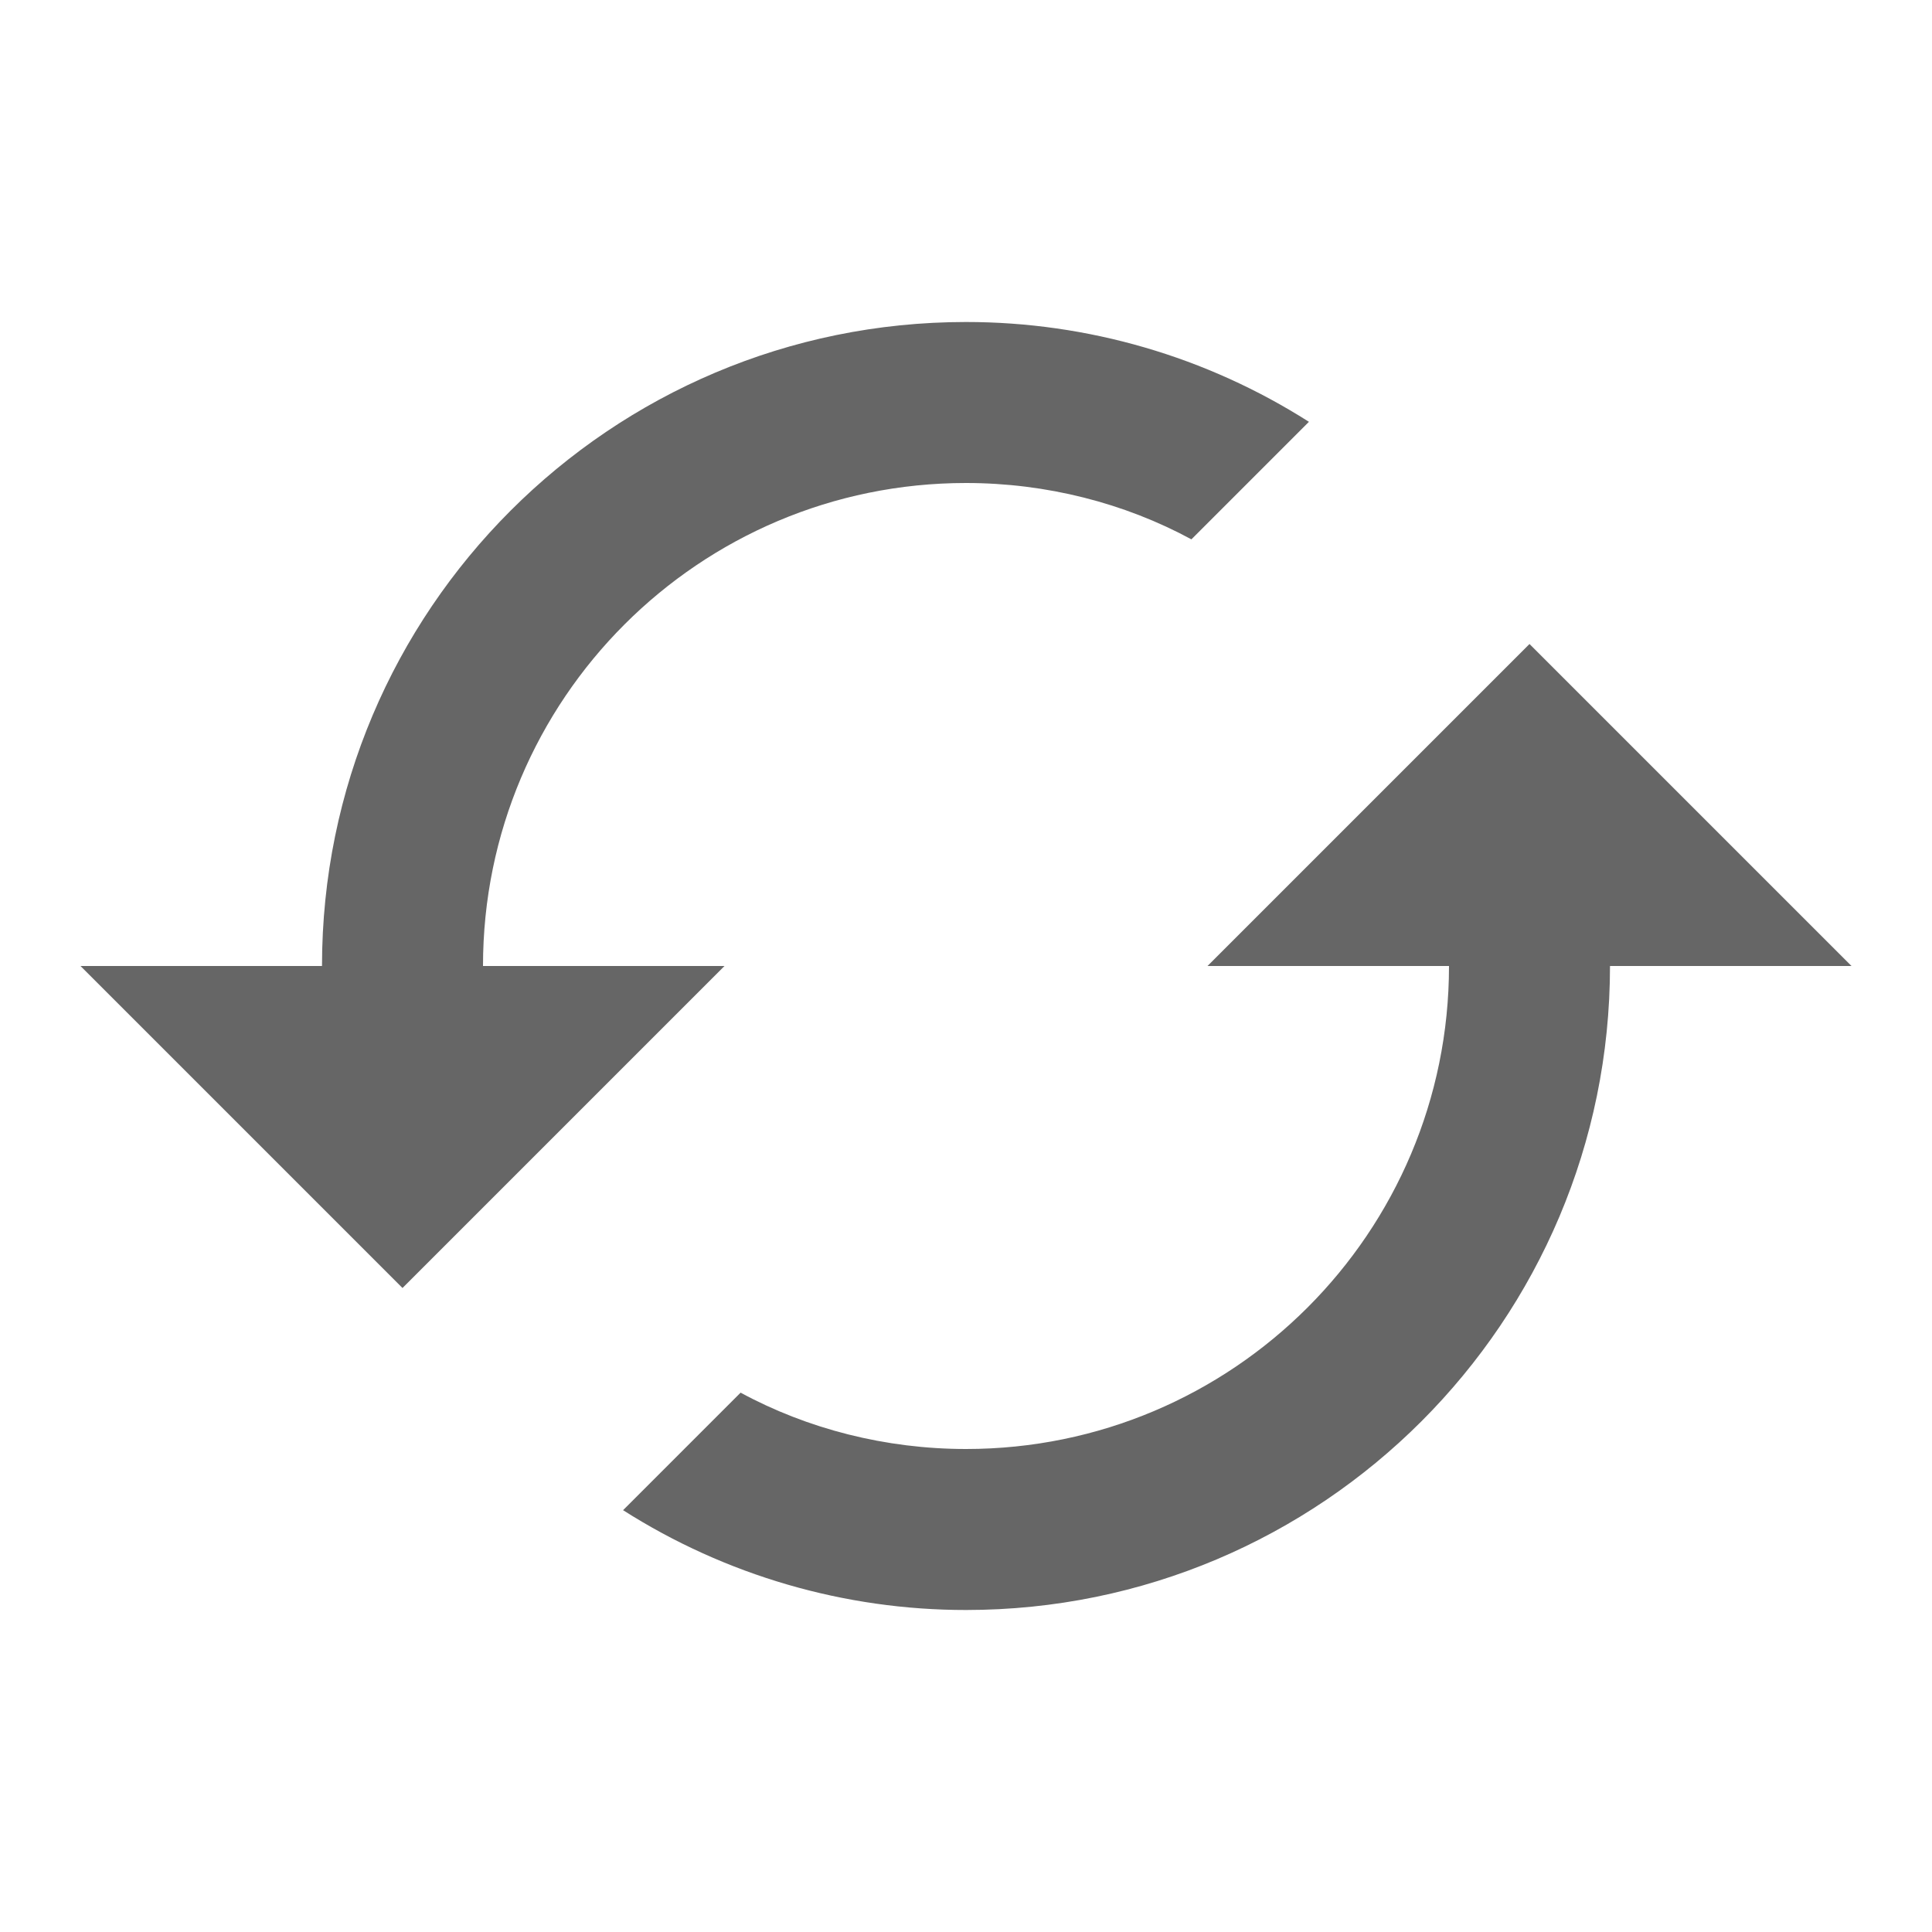
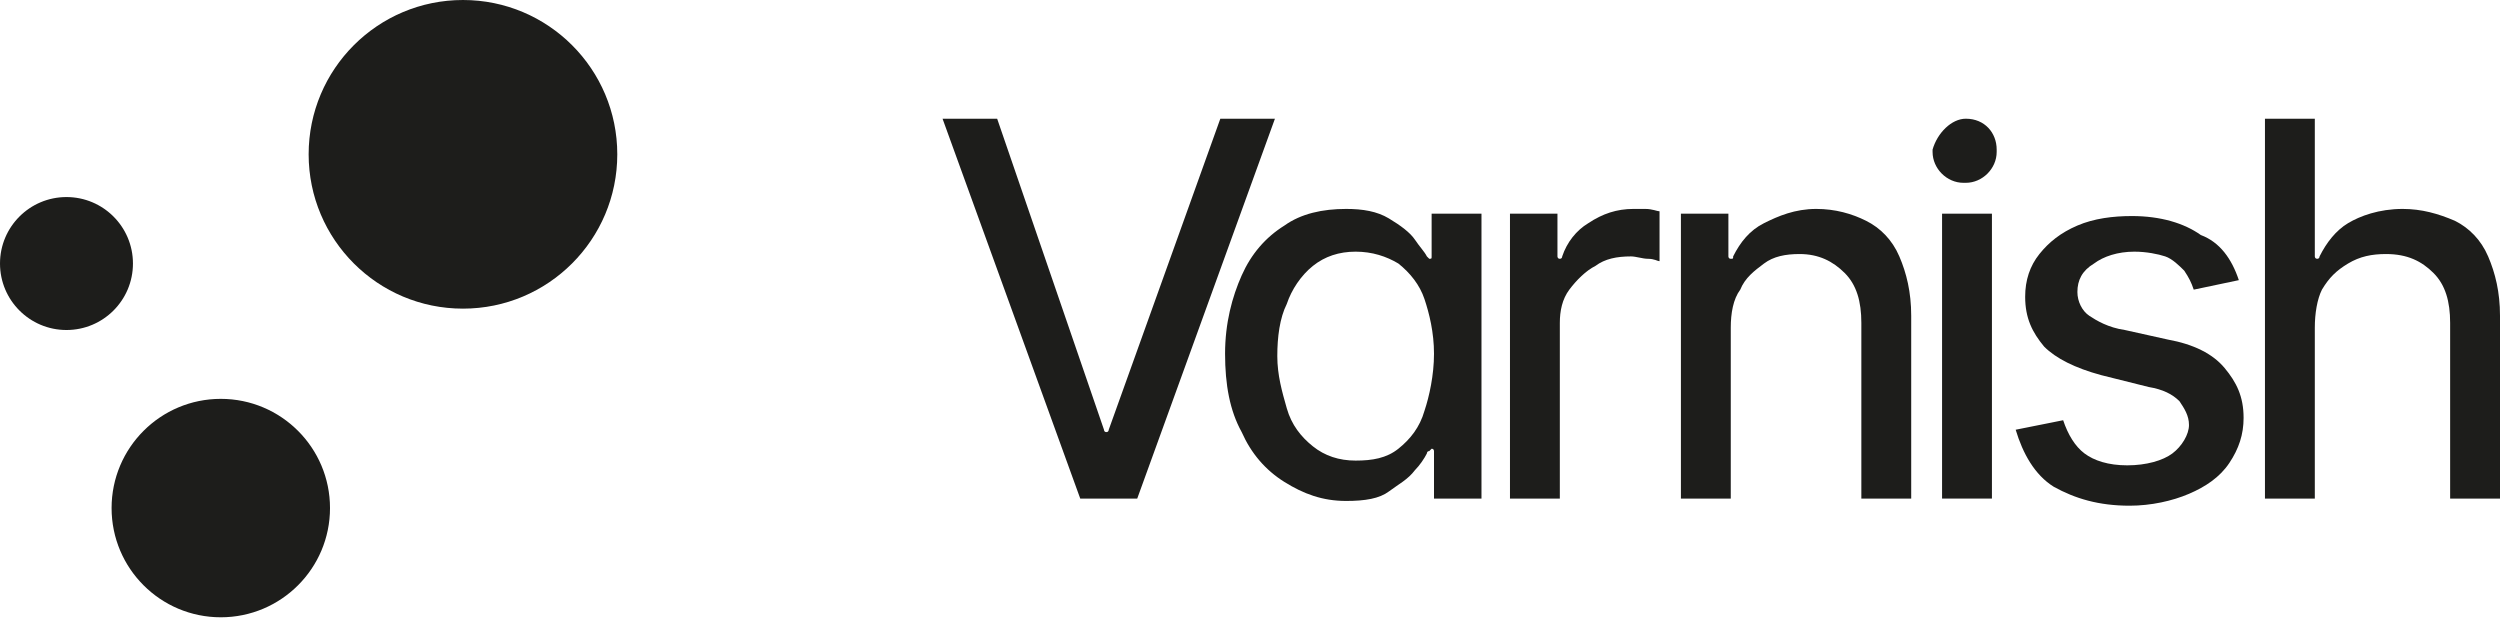
- <svg xmlns="http://www.w3.org/2000/svg" width="1em" height="1em" viewBox="0 0 24 24">
-   <path fill="#666" d="m19 8l-4 4h3a6 6 0 0 1-6 6c-1 0-1.97-.25-2.8-.7l-1.46 1.46A7.93 7.93 0 0 0 12 20a8 8 0 0 0 8-8h3M6 12a6 6 0 0 1 6-6c1 0 1.97.25 2.8.7l1.46-1.46A7.93 7.93 0 0 0 12 4a8 8 0 0 0-8 8H1l4 4l4-4" />
+ <svg xmlns="http://www.w3.org/2000/svg" viewBox="0 0 105.3 26">
+   <g fill="#1d1d1b">
+     <circle cx="19.5" cy="6.5" r="6.5" />
+     <circle cx="9.3" cy="21.4" r="4.6" />
+     <circle cx="2.8" cy="11.1" r="2.8" />
+   </g>
+   <g fill="#1d1d1b">
+     <path d="M42,5l4.5,13.1c0,0,0,0.1,0.1,0.1s0.1-0.1,0.1-0.1L51.4,5h2.3l-5.8,16h-2.4L39.7,5L42,5L42,5z" />
+     <path d="M60.3,9v1.8c0,0.1,0,0.1-0.1,0.1c0,0-0.1-0.1-0.1-0.1c-0.1-0.2-0.3-0.4-0.5-0.7c-0.2-0.3-0.6-0.6-1.1-0.9 c-0.5-0.3-1.1-0.4-1.8-0.4c-1,0-1.9,0.2-2.6,0.7c-0.8,0.5-1.4,1.2-1.8,2.1c-0.4,0.9-0.7,2-0.7,3.3s0.2,2.4,0.7,3.3 c0.4,0.9,1,1.6,1.8,2.1c0.8,0.5,1.6,0.8,2.6,0.8c0.8,0,1.4-0.1,1.8-0.4s0.8-0.5,1.1-0.9c0.2-0.2,0.4-0.5,0.5-0.7 c0,0,0-0.1,0.1-0.1c0,0,0.1-0.1,0.1-0.1c0.1,0,0.1,0.1,0.1,0.1V21h2V9C62.4,9,60.3,9,60.3,9z M60,17.3c-0.2,0.7-0.6,1.2-1.1,1.6 c-0.5,0.4-1.1,0.5-1.8,0.5c-0.7,0-1.3-0.2-1.8-0.6s-0.9-0.9-1.1-1.6c-0.2-0.7-0.4-1.4-0.4-2.2s0.1-1.6,0.4-2.2 c0.2-0.6,0.6-1.2,1.1-1.6c0.5-0.4,1.1-0.6,1.8-0.6s1.3,0.2,1.8,0.5c0.5,0.4,0.9,0.9,1.1,1.5s0.4,1.4,0.4,2.3S60.2,16.7,60,17.3z" />
+     <path d="M69.9,8.9v2.1c-0.1,0-0.2-0.1-0.5-0.1c-0.2,0-0.5-0.1-0.7-0.1c-0.6,0-1.1,0.1-1.5,0.4c-0.4,0.2-0.8,0.6-1.1,1 c-0.3,0.4-0.4,0.9-0.4,1.4V21h-2.1V9h2v1.8c0,0,0,0.1,0.1,0.1c0.1,0,0.1-0.1,0.1-0.1c0.2-0.6,0.6-1.1,1.1-1.4 c0.6-0.4,1.2-0.6,1.9-0.6c0.1,0,0.3,0,0.5,0C69.6,8.8,69.8,8.9,69.9,8.9L69.9,8.9z" />
+     <path d="M72.9,13.8V21h-2.1V9h2v1.8c0,0,0,0.1,0.1,0.1c0.1,0,0.1,0,0.1-0.1c0.3-0.6,0.7-1.1,1.3-1.4s1.3-0.6,2.2-0.6 c0.8,0,1.5,0.2,2.1,0.5s1.1,0.8,1.4,1.5c0.3,0.7,0.5,1.5,0.5,2.5V21h-2.1v-7.4c0-0.9-0.2-1.6-0.7-2.1s-1.1-0.8-1.9-0.8 c-0.6,0-1.1,0.1-1.5,0.4s-0.8,0.6-1,1.1C73,12.6,72.9,13.2,72.9,13.8L72.9,13.8z" />
+     <path d="M94.3,11.8l-1.9,0.4c-0.1-0.3-0.2-0.5-0.4-0.8c-0.2-0.2-0.5-0.5-0.8-0.6s-0.8-0.2-1.3-0.2c-0.7,0-1.3,0.2-1.7,0.5 c-0.5,0.3-0.7,0.7-0.7,1.2c0,0.4,0.2,0.8,0.5,1s0.8,0.5,1.5,0.6l1.8,0.4c1.1,0.2,1.9,0.6,2.4,1.2s0.8,1.2,0.8,2.1 c0,0.7-0.2,1.3-0.6,1.9s-1,1-1.7,1.3s-1.6,0.5-2.5,0.5c-1.3,0-2.3-0.3-3.2-0.8c-0.8-0.5-1.3-1.4-1.6-2.4l2-0.4 c0.2,0.6,0.5,1.1,0.9,1.4c0.4,0.3,1,0.5,1.8,0.5c0.8,0,1.5-0.2,1.9-0.5s0.7-0.8,0.7-1.2c0-0.4-0.2-0.7-0.4-1 c-0.3-0.3-0.7-0.5-1.3-0.6l-2-0.5c-1.1-0.3-1.9-0.7-2.4-1.2c-0.5-0.6-0.8-1.2-0.8-2.1c0-0.7,0.2-1.3,0.6-1.8s0.9-0.9,1.6-1.2 s1.5-0.4,2.3-0.4c1.2,0,2.2,0.3,2.9,0.8C93.5,10.2,94,10.9,94.3,11.8L94.3,11.8z" />
+     <path d="M97.5,13.8V21h-2.1V5h2.1v5.8c0,0,0,0.1,0.1,0.1s0.1-0.1,0.1-0.1c0.3-0.6,0.7-1.1,1.2-1.4s1.3-0.6,2.3-0.6 c0.8,0,1.5,0.2,2.2,0.5c0.6,0.3,1.1,0.8,1.4,1.5c0.3,0.7,0.5,1.5,0.5,2.5V21h-2.1v-7.4c0-0.9-0.2-1.6-0.7-2.1 c-0.5-0.5-1.1-0.8-2-0.8c-0.6,0-1.1,0.1-1.6,0.4s-0.8,0.6-1.1,1.1C97.6,12.6,97.5,13.2,97.5,13.8L97.5,13.8z" />
+     <g>
+       <path d="M81.8,21V9h2.1v12H81.8z" />
+       <path d="M82.8,5L82.8,5c0.8,0,1.3,0.6,1.3,1.3v0.1c0,0.7-0.6,1.3-1.3,1.3h-0.1c-0.7,0-1.3-0.6-1.3-1.3V6.3 C81.6,5.6,82.2,5,82.8,5z" />
+     </g>
+   </g>
</svg>
